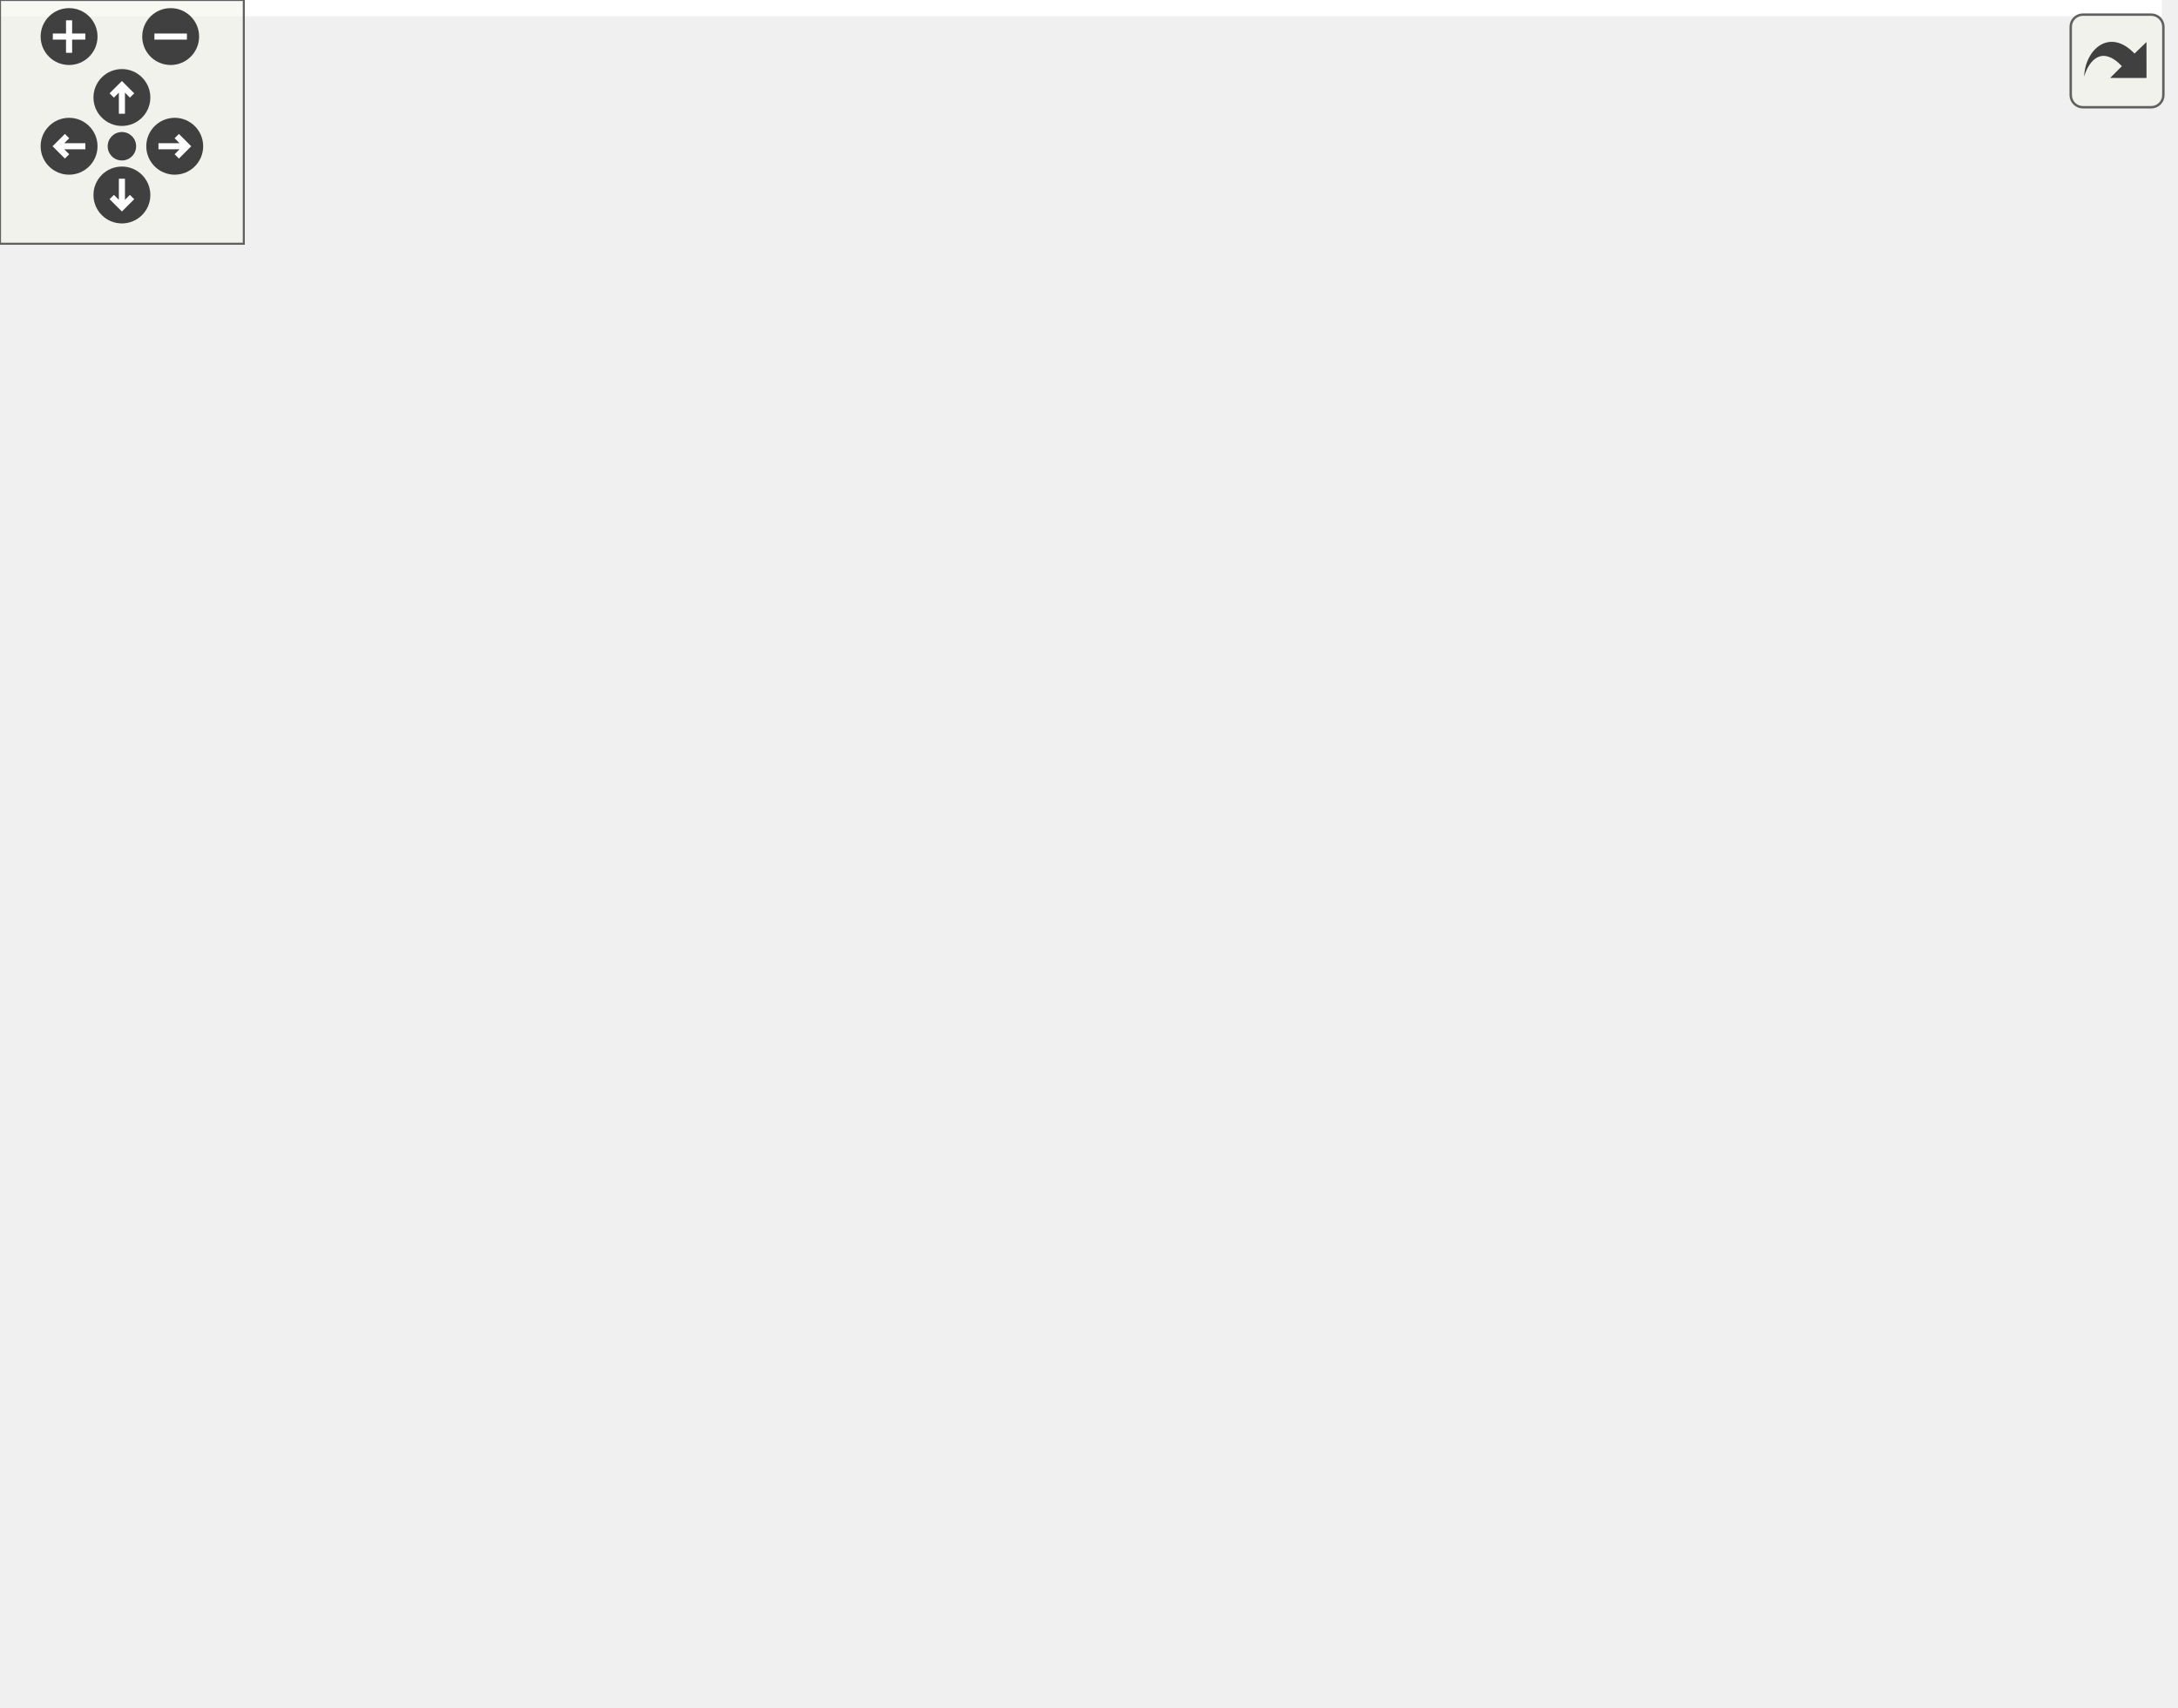
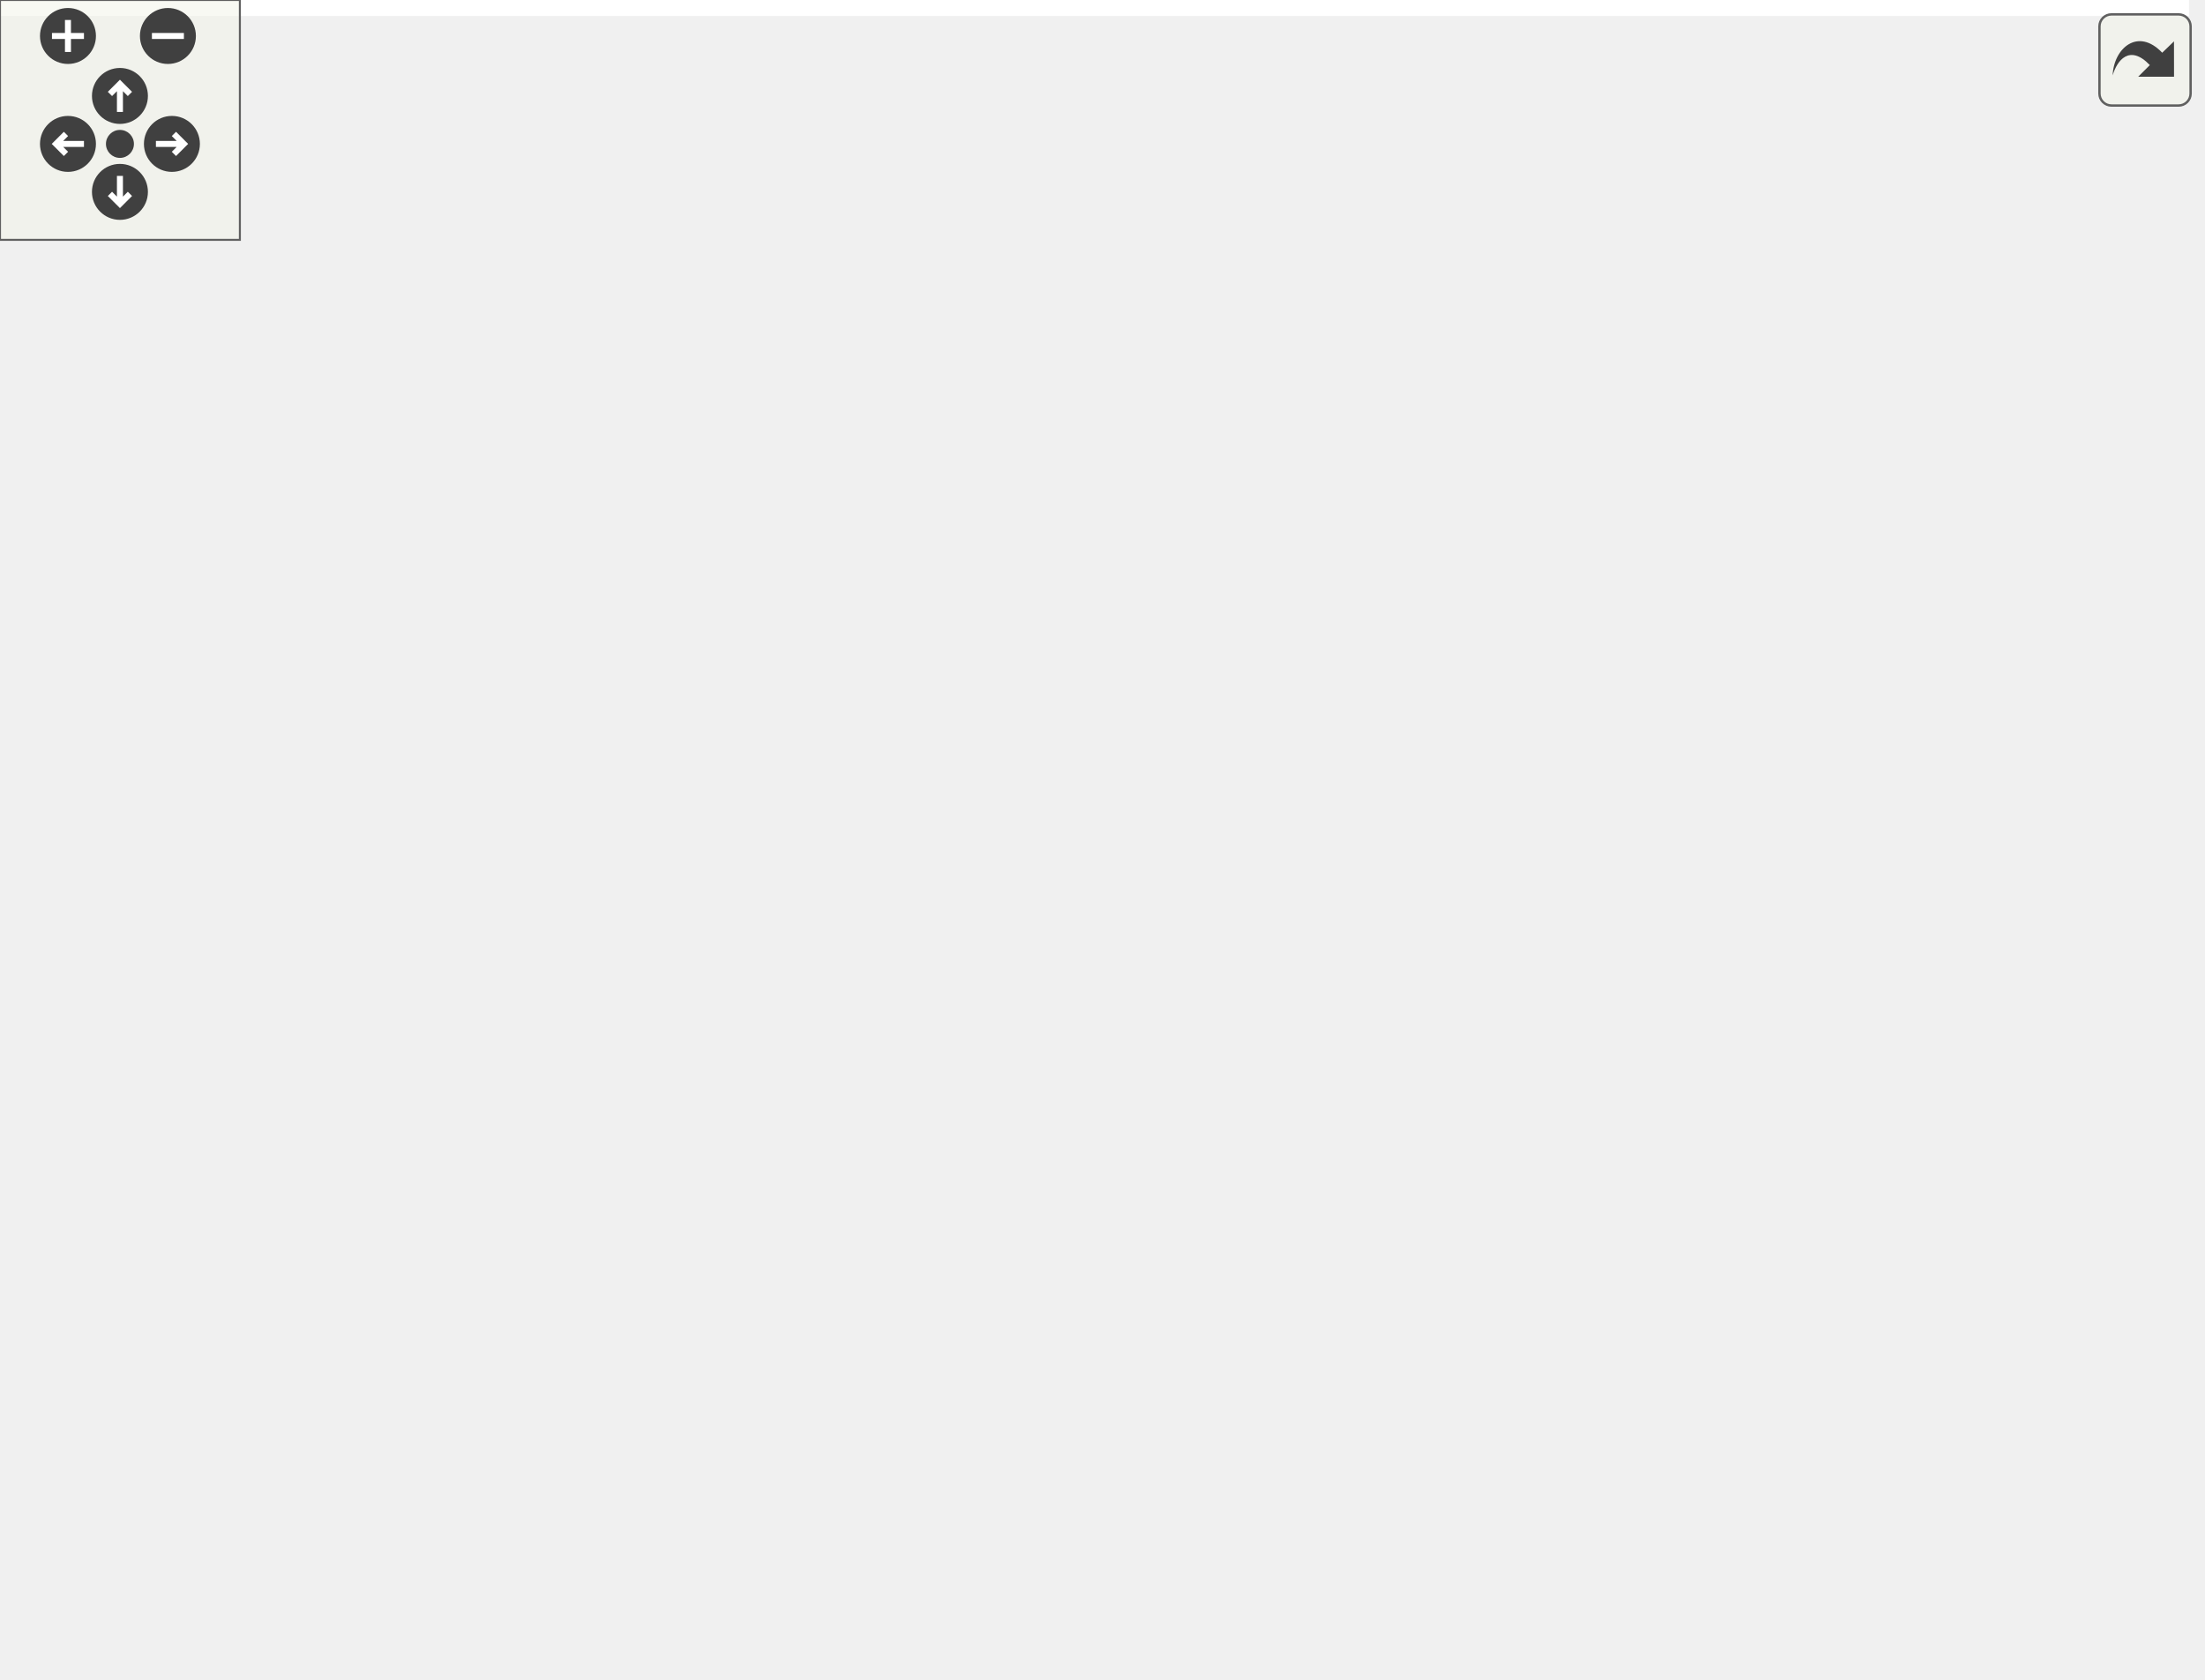
<svg xmlns="http://www.w3.org/2000/svg" xmlns:xlink="http://www.w3.org/1999/xlink" id="main" version="1.1" xml:space="preserve">
  <style type="text/css">
.edge:hover path { stroke: red; }
.edge:hover polygon { stroke: red; fill: red; }
</style>
  <defs>
    <circle id="rim" cx="0" cy="0" r="7" />
    <circle id="rim2" cx="0" cy="0" r="3.5" />
    <g id="zoomPlus">
      <use xlink:href="#rim" fill="#404040">
        <set attributeName="fill" to="#808080" begin="zoomplus.mouseover" end="zoomplus.mouseout" />
      </use>
      <path d="M-4,0h8M0,-4v8" fill="none" stroke="white" stroke-width="1.5" pointer-events="none" />
    </g>
    <g id="zoomMin">
      <use xlink:href="#rim" fill="#404040">
        <set attributeName="fill" to="#808080" begin="zoomminus.mouseover" end="zoomminus.mouseout" />
      </use>
      <path d="M-4,0h8" fill="none" stroke="white" stroke-width="1.5" pointer-events="none" />
    </g>
    <g id="dirArrow">
      <path fill="none" stroke="white" stroke-width="1.5" d="M0,-3.0v7 M-2.5,-0.5L0,-3.0L2.5,-0.5" />
    </g>
    <g id="resetDef">
      <use xlink:href="#rim2" fill="#404040">
        <set attributeName="fill" to="#808080" begin="reset.mouseover" end="reset.mouseout" />
      </use>
    </g>
  </defs>
  <svg id="graph" class="graph">
    <g id="viewport">
-       <polygon fill="white" stroke="none" points="-4,4 -4,-360 532,-360 532,4 -4,4" />
+       <polygon fill="white" stroke="none" points="-4,4 -4,-360 547.543,-360 547.543,4 -4,4" />
      <g id="node1" class="node">
-         <polygon fill="#bfbfbf" stroke="black" points="189.5,-336.5 189.5,-355.5 294.5,-355.5 294.5,-336.5 189.5,-336.5" />
-         <text text-anchor="middle" x="242" y="-343.5" font-family="Helvetica,sans-Serif" font-size="10.00">GraphicsAnchor.cpp</text>
+         <polygon fill="#bfbfbf" stroke="black" points="157.5,-336.5 157.5,-355.5 262.5,-355.5 262.5,-336.5 157.5,-336.5" />
+         <text text-anchor="middle" x="210" y="-343.5" font-family="Helvetica,sans-Serif" font-size="10.00">GraphicsAnchor.cpp</text>
      </g>
      <g id="node2" class="node">
        <g id="a_node2">
          <a xlink:href="_graphics_anchor_8hpp.html" target="_top" xlink:title="../include/GraphicsAnchor.hpp">
-             <polygon fill="white" stroke="black" points="168,-280.5 168,-299.5 316,-299.5 316,-280.5 168,-280.5" />
-             <text text-anchor="middle" x="242" y="-287.5" font-family="Helvetica,sans-Serif" font-size="10.00">../include/GraphicsAnchor.hpp</text>
+             <polygon fill="white" stroke="black" points="136,-280.5 136,-299.5 284,-299.5 284,-280.5 136,-280.5" />
+             <text text-anchor="middle" x="210" y="-287.5" font-family="Helvetica,sans-Serif" font-size="10.00">../include/GraphicsAnchor.hpp</text>
          </a>
        </g>
      </g>
      <g id="edge1" class="edge">
-         <path fill="none" stroke="midnightblue" d="M242,-336.083C242,-329.006 242,-318.861 242,-309.986" />
-         <polygon fill="midnightblue" stroke="midnightblue" points="245.5,-309.751 242,-299.751 238.5,-309.751 245.5,-309.751" />
+         <path fill="none" stroke="midnightblue" d="M210,-336.083C210,-329.006 210,-318.861 210,-309.986" />
+         <polygon fill="midnightblue" stroke="midnightblue" points="213.5,-309.751 210,-299.751 206.5,-309.751 213.5,-309.751" />
      </g>
      <g id="node3" class="node">
        <g id="a_node3">
          <a xlink:href="_graphics_point_8hpp.html" target="_top" xlink:title="GraphicsPoint.hpp">
-             <polygon fill="white" stroke="black" points="193.5,-224.5 193.5,-243.5 290.5,-243.5 290.5,-224.5 193.5,-224.5" />
-             <text text-anchor="middle" x="242" y="-231.5" font-family="Helvetica,sans-Serif" font-size="10.00">GraphicsPoint.hpp</text>
+             <polygon fill="white" stroke="black" points="161.5,-224.5 161.5,-243.5 258.5,-243.5 258.5,-224.5 161.5,-224.5" />
+             <text text-anchor="middle" x="210" y="-231.5" font-family="Helvetica,sans-Serif" font-size="10.00">GraphicsPoint.hpp</text>
          </a>
        </g>
      </g>
      <g id="edge2" class="edge">
-         <path fill="none" stroke="midnightblue" d="M242,-280.083C242,-273.006 242,-262.861 242,-253.986" />
-         <polygon fill="midnightblue" stroke="midnightblue" points="245.5,-253.751 242,-243.751 238.5,-253.751 245.5,-253.751" />
+         <path fill="none" stroke="midnightblue" d="M210,-280.083C210,-273.006 210,-262.861 210,-253.986" />
+         <polygon fill="midnightblue" stroke="midnightblue" points="213.5,-253.751 210,-243.751 206.5,-253.751 213.5,-253.751" />
      </g>
      <g id="node4" class="node">
        <g id="a_node4">
          <a xlink:href="_graphics_item_8hpp.html" target="_top" xlink:title="Classe GraphicsItem. ">
-             <polygon fill="white" stroke="black" points="195,-168.5 195,-187.5 289,-187.5 289,-168.5 195,-168.5" />
-             <text text-anchor="middle" x="242" y="-175.5" font-family="Helvetica,sans-Serif" font-size="10.00">GraphicsItem.hpp</text>
+             <polygon fill="white" stroke="black" points="163,-168.5 163,-187.5 257,-187.5 257,-168.5 163,-168.5" />
+             <text text-anchor="middle" x="210" y="-175.5" font-family="Helvetica,sans-Serif" font-size="10.00">GraphicsItem.hpp</text>
          </a>
        </g>
      </g>
      <g id="edge3" class="edge">
-         <path fill="none" stroke="midnightblue" d="M242,-224.083C242,-217.006 242,-206.861 242,-197.986" />
-         <polygon fill="midnightblue" stroke="midnightblue" points="245.5,-197.751 242,-187.751 238.5,-197.751 245.5,-197.751" />
+         <path fill="none" stroke="midnightblue" d="M210,-224.083C210,-217.006 210,-206.861 210,-197.986" />
+         <polygon fill="midnightblue" stroke="midnightblue" points="213.5,-197.751 210,-187.751 206.5,-197.751 213.5,-197.751" />
      </g>
      <g id="node5" class="node">
-         <polygon fill="white" stroke="#bfbfbf" points="0,-0.5 0,-19.5 44,-19.5 44,-0.5 0,-0.5" />
-         <text text-anchor="middle" x="22" y="-7.5" font-family="Helvetica,sans-Serif" font-size="10.00">vector</text>
+         <polygon fill="white" stroke="#bfbfbf" points="0,-112.5 0,-131.5 44,-131.5 44,-112.5 0,-112.5" />
+         <text text-anchor="middle" x="22" y="-119.5" font-family="Helvetica,sans-Serif" font-size="10.00">vector</text>
      </g>
      <g id="edge4" class="edge">
-         <path fill="none" stroke="midnightblue" d="M206.754,-168.428C182.289,-161.336 149.773,-149.55 125,-132 84.081,-103.011 49.34,-54.182 32.635,-28.305" />
-         <polygon fill="midnightblue" stroke="midnightblue" points="35.438,-26.189 27.14,-19.601 29.519,-29.925 35.438,-26.189" />
+         <path fill="none" stroke="midnightblue" d="M180.185,-168.487C150.511,-160.007 103.414,-146.529 53.661,-132.184" />
+         <polygon fill="midnightblue" stroke="midnightblue" points="54.591,-128.81 44.013,-129.401 52.651,-135.535 54.591,-128.81" />
      </g>
      <g id="node6" class="node">
-         <polygon fill="white" stroke="#bfbfbf" points="410,-112.5 410,-131.5 440,-131.5 440,-112.5 410,-112.5" />
-         <text text-anchor="middle" x="425" y="-119.5" font-family="Helvetica,sans-Serif" font-size="10.00">set</text>
+         <polygon fill="white" stroke="#bfbfbf" points="62,-112.5 62,-131.5 92,-131.5 92,-112.5 62,-112.5" />
+         <text text-anchor="middle" x="77" y="-119.5" font-family="Helvetica,sans-Serif" font-size="10.00">set</text>
      </g>
      <g id="edge5" class="edge">
-         <path fill="none" stroke="midnightblue" d="M274.573,-168.419C306.656,-159.804 356.969,-145.856 400,-132 400.102,-131.967 400.203,-131.934 400.305,-131.901" />
-         <polygon fill="midnightblue" stroke="midnightblue" points="401.656,-135.139 409.986,-128.592 399.391,-128.515 401.656,-135.139" />
+         <path fill="none" stroke="midnightblue" d="M188.926,-168.444C165.235,-158.825 126.81,-143.224 101.721,-133.037" />
+         <polygon fill="midnightblue" stroke="midnightblue" points="102.766,-129.684 92.184,-129.165 100.133,-136.17 102.766,-129.684" />
      </g>
      <g id="node7" class="node">
-         <polygon fill="white" stroke="#bfbfbf" points="62,-0.5 62,-19.5 114,-19.5 114,-0.5 62,-0.5" />
-         <text text-anchor="middle" x="88" y="-7.5" font-family="Helvetica,sans-Serif" font-size="10.00">memory</text>
+         <polygon fill="white" stroke="#bfbfbf" points="110,-112.5 110,-131.5 162,-131.5 162,-112.5 110,-112.5" />
+         <text text-anchor="middle" x="136" y="-119.5" font-family="Helvetica,sans-Serif" font-size="10.00">memory</text>
      </g>
      <g id="edge6" class="edge">
-         <path fill="none" stroke="midnightblue" d="M218.918,-168.41C185.706,-154.654 125.622,-124.222 100,-76 92.344,-61.591 89.491,-43.136 88.467,-29.575" />
-         <polygon fill="midnightblue" stroke="midnightblue" points="91.96,-29.346 87.972,-19.53 84.968,-29.691 91.96,-29.346" />
+         <path fill="none" stroke="midnightblue" d="M198.111,-168.324C186.85,-160.107 169.713,-147.602 156.291,-137.807" />
+         <polygon fill="midnightblue" stroke="midnightblue" points="158.247,-134.901 148.106,-131.834 154.12,-140.556 158.247,-134.901" />
      </g>
      <g id="node8" class="node">
-         <g id="a_node8">
+         <polygon fill="white" stroke="#bfbfbf" points="180.5,-112.5 180.5,-131.5 239.5,-131.5 239.5,-112.5 180.5,-112.5" />
+         <text text-anchor="middle" x="210" y="-119.5" font-family="Helvetica,sans-Serif" font-size="10.00">functional</text>
+       </g>
+       <g id="edge7" class="edge">
+         <path fill="none" stroke="midnightblue" d="M210,-168.083C210,-161.006 210,-150.861 210,-141.986" />
+         <polygon fill="midnightblue" stroke="midnightblue" points="213.5,-141.751 210,-131.751 206.5,-141.751 213.5,-141.751" />
+       </g>
+       <g id="node9" class="node">
+         <g id="a_node9">
          <a xlink:href="_color_8hpp.html" target="_top" xlink:title="Classe Color. ">
-             <polygon fill="white" stroke="black" points="332.5,-112.5 332.5,-131.5 391.5,-131.5 391.5,-112.5 332.5,-112.5" />
-             <text text-anchor="middle" x="362" y="-119.5" font-family="Helvetica,sans-Serif" font-size="10.00">Color.hpp</text>
-           </a>
-         </g>
-       </g>
-       <g id="edge7" class="edge">
-         <path fill="none" stroke="midnightblue" d="M261.014,-168.444C280.588,-159.636 311.308,-145.812 333.729,-135.722" />
-         <polygon fill="midnightblue" stroke="midnightblue" points="335.392,-138.812 343.075,-131.516 332.519,-132.428 335.392,-138.812" />
-       </g>
-       <g id="node12" class="node">
-         <g id="a_node12">
+             <polygon fill="white" stroke="black" points="257.5,-112.5 257.5,-131.5 316.5,-131.5 316.5,-112.5 257.5,-112.5" />
+             <text text-anchor="middle" x="287" y="-119.5" font-family="Helvetica,sans-Serif" font-size="10.00">Color.hpp</text>
+           </a>
+         </g>
+       </g>
+       <g id="edge8" class="edge">
+         <path fill="none" stroke="midnightblue" d="M222.371,-168.324C234.158,-160.058 252.132,-147.453 266.136,-137.632" />
+         <polygon fill="midnightblue" stroke="midnightblue" points="268.482,-140.262 274.659,-131.655 264.462,-134.531 268.482,-140.262" />
+       </g>
+       <g id="node13" class="node">
+         <g id="a_node13">
          <a xlink:href="_canvas_8hpp.html" target="_top" xlink:title="Canvas.hpp">
-             <polygon fill="white" stroke="black" points="166.5,-112.5 166.5,-131.5 235.5,-131.5 235.5,-112.5 166.5,-112.5" />
-             <text text-anchor="middle" x="201" y="-119.5" font-family="Helvetica,sans-Serif" font-size="10.00">Canvas.hpp</text>
-           </a>
-         </g>
-       </g>
-       <g id="edge11" class="edge">
-         <path fill="none" stroke="midnightblue" d="M235.23,-168.083C229.438,-160.455 220.942,-149.264 213.862,-139.941" />
-         <polygon fill="midnightblue" stroke="midnightblue" points="216.479,-137.599 207.644,-131.751 210.904,-141.832 216.479,-137.599" />
+             <polygon fill="white" stroke="black" points="334.5,-112.5 334.5,-131.5 403.5,-131.5 403.5,-112.5 334.5,-112.5" />
+             <text text-anchor="middle" x="369" y="-119.5" font-family="Helvetica,sans-Serif" font-size="10.00">Canvas.hpp</text>
+           </a>
+         </g>
+       </g>
+       <g id="edge12" class="edge">
+         <path fill="none" stroke="midnightblue" d="M235.194,-168.444C261.943,-159.359 304.403,-144.939 334.305,-134.783" />
+         <polygon fill="midnightblue" stroke="midnightblue" points="335.581,-138.046 343.924,-131.516 333.329,-131.418 335.581,-138.046" />
      </g>
      <g id="node17" class="node">
        <g id="a_node17">
          <a xlink:href="_event_8hpp.html" target="_top" xlink:title="Classe Event. ">
-             <polygon fill="white" stroke="black" points="253.5,-112.5 253.5,-131.5 314.5,-131.5 314.5,-112.5 253.5,-112.5" />
-             <text text-anchor="middle" x="284" y="-119.5" font-family="Helvetica,sans-Serif" font-size="10.00">Event.hpp</text>
-           </a>
-         </g>
-       </g>
-       <g id="edge20" class="edge">
-         <path fill="none" stroke="midnightblue" d="M248.935,-168.083C254.929,-160.377 263.752,-149.033 271.048,-139.653" />
-         <polygon fill="midnightblue" stroke="midnightblue" points="273.817,-141.793 277.194,-131.751 268.291,-137.496 273.817,-141.793" />
-       </g>
-       <g id="node9" class="node">
-         <polygon fill="white" stroke="#bfbfbf" points="423,-56.5 423,-75.5 469,-75.5 469,-56.5 423,-56.5" />
-         <text text-anchor="middle" x="446" y="-63.5" font-family="Helvetica,sans-Serif" font-size="10.00">cstdint</text>
-       </g>
-       <g id="edge8" class="edge">
-         <path fill="none" stroke="midnightblue" d="M375.496,-112.324C388.6,-103.9 408.712,-90.971 424.107,-81.074" />
-         <polygon fill="midnightblue" stroke="midnightblue" points="426.018,-84.006 432.537,-75.654 422.233,-78.118 426.018,-84.006" />
+             <polygon fill="white" stroke="black" points="421.5,-112.5 421.5,-131.5 482.5,-131.5 482.5,-112.5 421.5,-112.5" />
+             <text text-anchor="middle" x="452" y="-119.5" font-family="Helvetica,sans-Serif" font-size="10.00">Event.hpp</text>
+           </a>
+         </g>
+       </g>
+       <g id="edge18" class="edge">
+         <path fill="none" stroke="midnightblue" d="M248.354,-168.481C286.927,-159.908 348.384,-146.233 411.317,-132.149" />
+         <polygon fill="midnightblue" stroke="midnightblue" points="412.433,-135.486 421.427,-129.886 410.904,-128.655 412.433,-135.486" />
      </g>
      <g id="node10" class="node">
-         <polygon fill="white" stroke="#bfbfbf" points="487.5,-56.5 487.5,-75.5 528.5,-75.5 528.5,-56.5 487.5,-56.5" />
-         <text text-anchor="middle" x="508" y="-63.5" font-family="Helvetica,sans-Serif" font-size="10.00">string</text>
+         <polygon fill="white" stroke="#bfbfbf" points="150,-56.5 150,-75.5 196,-75.5 196,-56.5 150,-56.5" />
+         <text text-anchor="middle" x="173" y="-63.5" font-family="Helvetica,sans-Serif" font-size="10.00">cstdint</text>
      </g>
      <g id="edge9" class="edge">
-         <path fill="none" stroke="midnightblue" d="M385.134,-112.444C410.198,-103.173 450.286,-88.346 477.813,-78.165" />
-         <polygon fill="midnightblue" stroke="midnightblue" points="479.17,-81.395 487.335,-74.643 476.742,-74.83 479.17,-81.395" />
+         <path fill="none" stroke="midnightblue" d="M268.936,-112.444C250.425,-103.675 221.419,-89.936 200.145,-79.858" />
+         <polygon fill="midnightblue" stroke="midnightblue" points="201.515,-76.634 190.979,-75.516 198.518,-82.96 201.515,-76.634" />
      </g>
      <g id="node11" class="node">
-         <polygon fill="white" stroke="#bfbfbf" points="297,-56.5 297,-75.5 405,-75.5 405,-56.5 297,-56.5" />
-         <text text-anchor="middle" x="351" y="-63.5" font-family="Helvetica,sans-Serif" font-size="10.00">ez-lib/ez-draw++.hpp</text>
+         <polygon fill="white" stroke="#bfbfbf" points="214.5,-56.5 214.5,-75.5 255.5,-75.5 255.5,-56.5 214.5,-56.5" />
+         <text text-anchor="middle" x="235" y="-63.5" font-family="Helvetica,sans-Serif" font-size="10.00">string</text>
      </g>
      <g id="edge10" class="edge">
-         <path fill="none" stroke="midnightblue" d="M360.184,-112.083C358.726,-104.927 356.629,-94.635 354.807,-85.691" />
-         <polygon fill="midnightblue" stroke="midnightblue" points="358.208,-84.851 352.783,-75.751 351.349,-86.249 358.208,-84.851" />
-       </g>
-       <g id="edge12" class="edge">
-         <path fill="none" stroke="midnightblue" d="M224.768,-112.444C249.893,-103.399 289.711,-89.064 317.9,-78.916" />
-         <polygon fill="midnightblue" stroke="midnightblue" points="319.12,-82.197 327.343,-75.516 316.749,-75.611 319.12,-82.197" />
-       </g>
-       <g id="node13" class="node">
-         <g id="a_node13">
+         <path fill="none" stroke="midnightblue" d="M278.413,-112.083C270.841,-104.22 259.622,-92.569 250.486,-83.081" />
+         <polygon fill="midnightblue" stroke="midnightblue" points="252.885,-80.527 243.427,-75.751 247.842,-85.382 252.885,-80.527" />
+       </g>
+       <g id="node12" class="node">
+         <polygon fill="white" stroke="#bfbfbf" points="274,-56.5 274,-75.5 382,-75.5 382,-56.5 274,-56.5" />
+         <text text-anchor="middle" x="328" y="-63.5" font-family="Helvetica,sans-Serif" font-size="10.00">ez-lib/ez-draw++.hpp</text>
+       </g>
+       <g id="edge11" class="edge">
+         <path fill="none" stroke="midnightblue" d="M293.77,-112.083C299.562,-104.455 308.058,-93.264 315.138,-83.941" />
+         <polygon fill="midnightblue" stroke="midnightblue" points="318.096,-85.832 321.356,-75.751 312.521,-81.599 318.096,-85.832" />
+       </g>
+       <g id="edge13" class="edge">
+         <path fill="none" stroke="midnightblue" d="M362.23,-112.083C356.438,-104.455 347.942,-93.264 340.862,-83.941" />
+         <polygon fill="midnightblue" stroke="midnightblue" points="343.479,-81.599 334.644,-75.751 337.904,-85.832 343.479,-81.599" />
+       </g>
+       <g id="node14" class="node">
+         <g id="a_node14">
          <a xlink:href="_point_8hpp.html" target="_top" xlink:title="Classe point. ">
-             <polygon fill="white" stroke="black" points="109,-56.5 109,-75.5 167,-75.5 167,-56.5 109,-56.5" />
-             <text text-anchor="middle" x="138" y="-63.5" font-family="Helvetica,sans-Serif" font-size="10.00">Point.hpp</text>
-           </a>
-         </g>
-       </g>
-       <g id="edge13" class="edge">
-         <path fill="none" stroke="midnightblue" d="M190.878,-112.324C181.474,-104.263 167.256,-92.076 155.931,-82.37" />
-         <polygon fill="midnightblue" stroke="midnightblue" points="158.177,-79.684 148.306,-75.834 153.621,-84.999 158.177,-79.684" />
+             <polygon fill="white" stroke="black" points="400,-56.5 400,-75.5 458,-75.5 458,-56.5 400,-56.5" />
+             <text text-anchor="middle" x="429" y="-63.5" font-family="Helvetica,sans-Serif" font-size="10.00">Point.hpp</text>
+           </a>
+         </g>
+       </g>
+       <g id="edge14" class="edge">
+         <path fill="none" stroke="midnightblue" d="M378.64,-112.324C387.51,-104.341 400.875,-92.313 411.608,-82.653" />
+         <polygon fill="midnightblue" stroke="midnightblue" points="414.093,-85.125 419.185,-75.834 409.41,-79.922 414.093,-85.125" />
      </g>
      <g id="node16" class="node">
        <g id="a_node16">
          <a xlink:href="_font_8hpp.html" target="_top" xlink:title="Font.hpp">
-             <polygon fill="white" stroke="black" points="185.5,-56.5 185.5,-75.5 240.5,-75.5 240.5,-56.5 185.5,-56.5" />
-             <text text-anchor="middle" x="213" y="-63.5" font-family="Helvetica,sans-Serif" font-size="10.00">Font.hpp</text>
-           </a>
-         </g>
-       </g>
-       <g id="edge18" class="edge">
-         <path fill="none" stroke="midnightblue" d="M202.982,-112.083C204.572,-104.927 206.859,-94.635 208.846,-85.691" />
-         <polygon fill="midnightblue" stroke="midnightblue" points="212.303,-86.272 211.055,-75.751 205.469,-84.754 212.303,-86.272" />
+             <polygon fill="white" stroke="black" points="476.5,-56.5 476.5,-75.5 531.5,-75.5 531.5,-56.5 476.5,-56.5" />
+             <text text-anchor="middle" x="504" y="-63.5" font-family="Helvetica,sans-Serif" font-size="10.00">Font.hpp</text>
+           </a>
+         </g>
+       </g>
+       <g id="edge16" class="edge">
+         <path fill="none" stroke="midnightblue" d="M390.391,-112.444C412.707,-103.517 447.903,-89.439 473.208,-79.317" />
+         <polygon fill="midnightblue" stroke="midnightblue" points="474.724,-82.48 482.709,-75.516 472.124,-75.981 474.724,-82.48" />
+       </g>
+       <g id="node15" class="node">
+         <polygon fill="white" stroke="#bfbfbf" points="477,-0.5 477,-19.5 531,-19.5 531,-0.5 477,-0.5" />
+         <text text-anchor="middle" x="504" y="-7.5" font-family="Helvetica,sans-Serif" font-size="10.00">iostream</text>
      </g>
      <g id="edge15" class="edge">
-         <path fill="none" stroke="midnightblue" d="M119.619,-56.444C100.784,-47.675 71.269,-33.935 49.621,-23.858" />
-         <polygon fill="midnightblue" stroke="midnightblue" points="50.837,-20.564 40.295,-19.516 47.883,-26.91 50.837,-20.564" />
+         <path fill="none" stroke="midnightblue" d="M441.05,-56.324C452.463,-48.107 469.831,-35.602 483.435,-25.807" />
+         <polygon fill="midnightblue" stroke="midnightblue" points="485.66,-28.517 491.731,-19.834 481.57,-22.837 485.66,-28.517" />
      </g>
      <g id="edge17" class="edge">
-         <path fill="none" stroke="midnightblue" d="M129.744,-56.083C122.535,-48.298 111.89,-36.801 103.154,-27.366" />
-         <polygon fill="midnightblue" stroke="midnightblue" points="105.465,-24.711 96.103,-19.751 100.329,-29.467 105.465,-24.711" />
-       </g>
-       <g id="node14" class="node">
-         <polygon fill="white" stroke="#bfbfbf" points="210,-0.5 210,-19.5 264,-19.5 264,-0.5 210,-0.5" />
-         <text text-anchor="middle" x="237" y="-7.5" font-family="Helvetica,sans-Serif" font-size="10.00">iostream</text>
-       </g>
-       <g id="edge14" class="edge">
-         <path fill="none" stroke="midnightblue" d="M153.906,-56.324C169.638,-47.743 193.942,-34.486 212.209,-24.522" />
-         <polygon fill="midnightblue" stroke="midnightblue" points="214.03,-27.516 221.133,-19.654 210.678,-21.37 214.03,-27.516" />
-       </g>
-       <g id="node15" class="node">
-         <polygon fill="white" stroke="#bfbfbf" points="132.5,-0.5 132.5,-19.5 191.5,-19.5 191.5,-0.5 132.5,-0.5" />
-         <text text-anchor="middle" x="162" y="-7.5" font-family="Helvetica,sans-Serif" font-size="10.00">functional</text>
-       </g>
-       <g id="edge16" class="edge">
-         <path fill="none" stroke="midnightblue" d="M141.963,-56.083C145.213,-48.77 149.919,-38.181 153.954,-29.103" />
-         <polygon fill="midnightblue" stroke="midnightblue" points="157.248,-30.311 158.111,-19.751 150.851,-27.468 157.248,-30.311" />
+         <path fill="none" stroke="midnightblue" d="M504,-56.083C504,-49.006 504,-38.861 504,-29.986" />
+         <polygon fill="midnightblue" stroke="midnightblue" points="507.5,-29.751 504,-19.751 500.5,-29.751 507.5,-29.751" />
+       </g>
+       <g id="edge20" class="edge">
+         <path fill="none" stroke="midnightblue" d="M432.352,-112.444C412.035,-103.596 380.097,-89.688 356.902,-79.587" />
+         <polygon fill="midnightblue" stroke="midnightblue" points="358.122,-76.3 347.556,-75.516 355.327,-82.718 358.122,-76.3" />
      </g>
      <g id="edge19" class="edge">
-         <path fill="none" stroke="midnightblue" d="M216.963,-56.083C220.213,-48.77 224.919,-38.181 228.954,-29.103" />
-         <polygon fill="midnightblue" stroke="midnightblue" points="232.248,-30.311 233.111,-19.751 225.851,-27.468 232.248,-30.311" />
-       </g>
-       <g id="edge22" class="edge">
-         <path fill="none" stroke="midnightblue" d="M294.765,-112.324C304.766,-104.263 319.887,-92.076 331.93,-82.37" />
-         <polygon fill="midnightblue" stroke="midnightblue" points="334.45,-84.834 340.039,-75.834 330.057,-79.384 334.45,-84.834" />
-       </g>
-       <g id="edge21" class="edge">
-         <path fill="none" stroke="midnightblue" d="M280.312,-112.368C272.659,-94.456 254.913,-52.923 244.669,-28.948" />
-         <polygon fill="midnightblue" stroke="midnightblue" points="247.819,-27.412 240.671,-19.591 241.382,-30.162 247.819,-27.412" />
+         <path fill="none" stroke="midnightblue" d="M482.542,-114.143C502.678,-107.864 527.552,-96.346 540,-76 550.13,-59.443 535.915,-39.893 522.473,-26.589" />
+         <polygon fill="midnightblue" stroke="midnightblue" points="524.562,-23.755 514.839,-19.548 519.817,-28.9 524.562,-23.755" />
      </g>
    </g>
  </svg>
  <g id="navigator" transform="translate(0 0)" fill="#404254">
    <rect fill="#f2f5e9" fill-opacity="0.5" stroke="#606060" stroke-width=".5" x="0" y="0" width="60" height="60" />
    <use id="zoomplus" xlink:href="#zoomPlus" x="17" y="9" />
    <use id="zoomminus" xlink:href="#zoomMin" x="42" y="9" />
    <use id="reset" xlink:href="#resetDef" x="30" y="36" />
    <g id="arrowUp" xlink:href="#dirArrow" transform="translate(30 24)">
      <use xlink:href="#rim" fill="#404040">
        <set attributeName="fill" to="#808080" begin="arrowUp.mouseover" end="arrowUp.mouseout" />
      </use>
      <path fill="none" stroke="white" stroke-width="1.5" d="M0,-3.0v7 M-2.5,-0.5L0,-3.0L2.5,-0.5" />
    </g>
    <g id="arrowRight" xlink:href="#dirArrow" transform="rotate(90) translate(36 -43)">
      <use xlink:href="#rim" fill="#404040">
        <set attributeName="fill" to="#808080" begin="arrowRight.mouseover" end="arrowRight.mouseout" />
      </use>
      <path fill="none" stroke="white" stroke-width="1.5" d="M0,-3.0v7 M-2.5,-0.5L0,-3.0L2.5,-0.5" />
    </g>
    <g id="arrowDown" xlink:href="#dirArrow" transform="rotate(180) translate(-30 -48)">
      <use xlink:href="#rim" fill="#404040">
        <set attributeName="fill" to="#808080" begin="arrowDown.mouseover" end="arrowDown.mouseout" />
      </use>
      <path fill="none" stroke="white" stroke-width="1.5" d="M0,-3.0v7 M-2.5,-0.5L0,-3.0L2.5,-0.5" />
    </g>
    <g id="arrowLeft" xlink:href="#dirArrow" transform="rotate(270) translate(-36 17)">
      <use xlink:href="#rim" fill="#404040">
        <set attributeName="fill" to="#808080" begin="arrowLeft.mouseover" end="arrowLeft.mouseout" />
      </use>
      <path fill="none" stroke="white" stroke-width="1.5" d="M0,-3.0v7 M-2.5,-0.5L0,-3.0L2.5,-0.5" />
    </g>
  </g>
  <svg viewBox="0 0 15 15" width="100%" height="30px" preserveAspectRatio="xMaxYMin meet">
    <g id="arrow_out" transform="scale(0.3 0.3)">
      <a xlink:href="_graphics_anchor_8cpp__incl_org.svg" target="_base">
        <rect id="button" ry="5" rx="5" y="6" x="6" height="38" width="38" fill="#f2f5e9" fill-opacity="0.5" stroke="#606060" stroke-width="1.0" />
        <path id="arrow" d="M 11.5,31.437 C 11.94,20.098 22.043,11.323 32.159,21.979 L 37.069,17.246 C 37.069,17.246 37.088,32 37.088,32 L 22.16,31.978 C 22.16,31.978 26.998,27.14 26.998,27.14 C 18.529,18.264 13.292,25.23 11.5,31.437 z" style="fill:#404040;" />
      </a>
    </g>
  </svg>
</svg>
